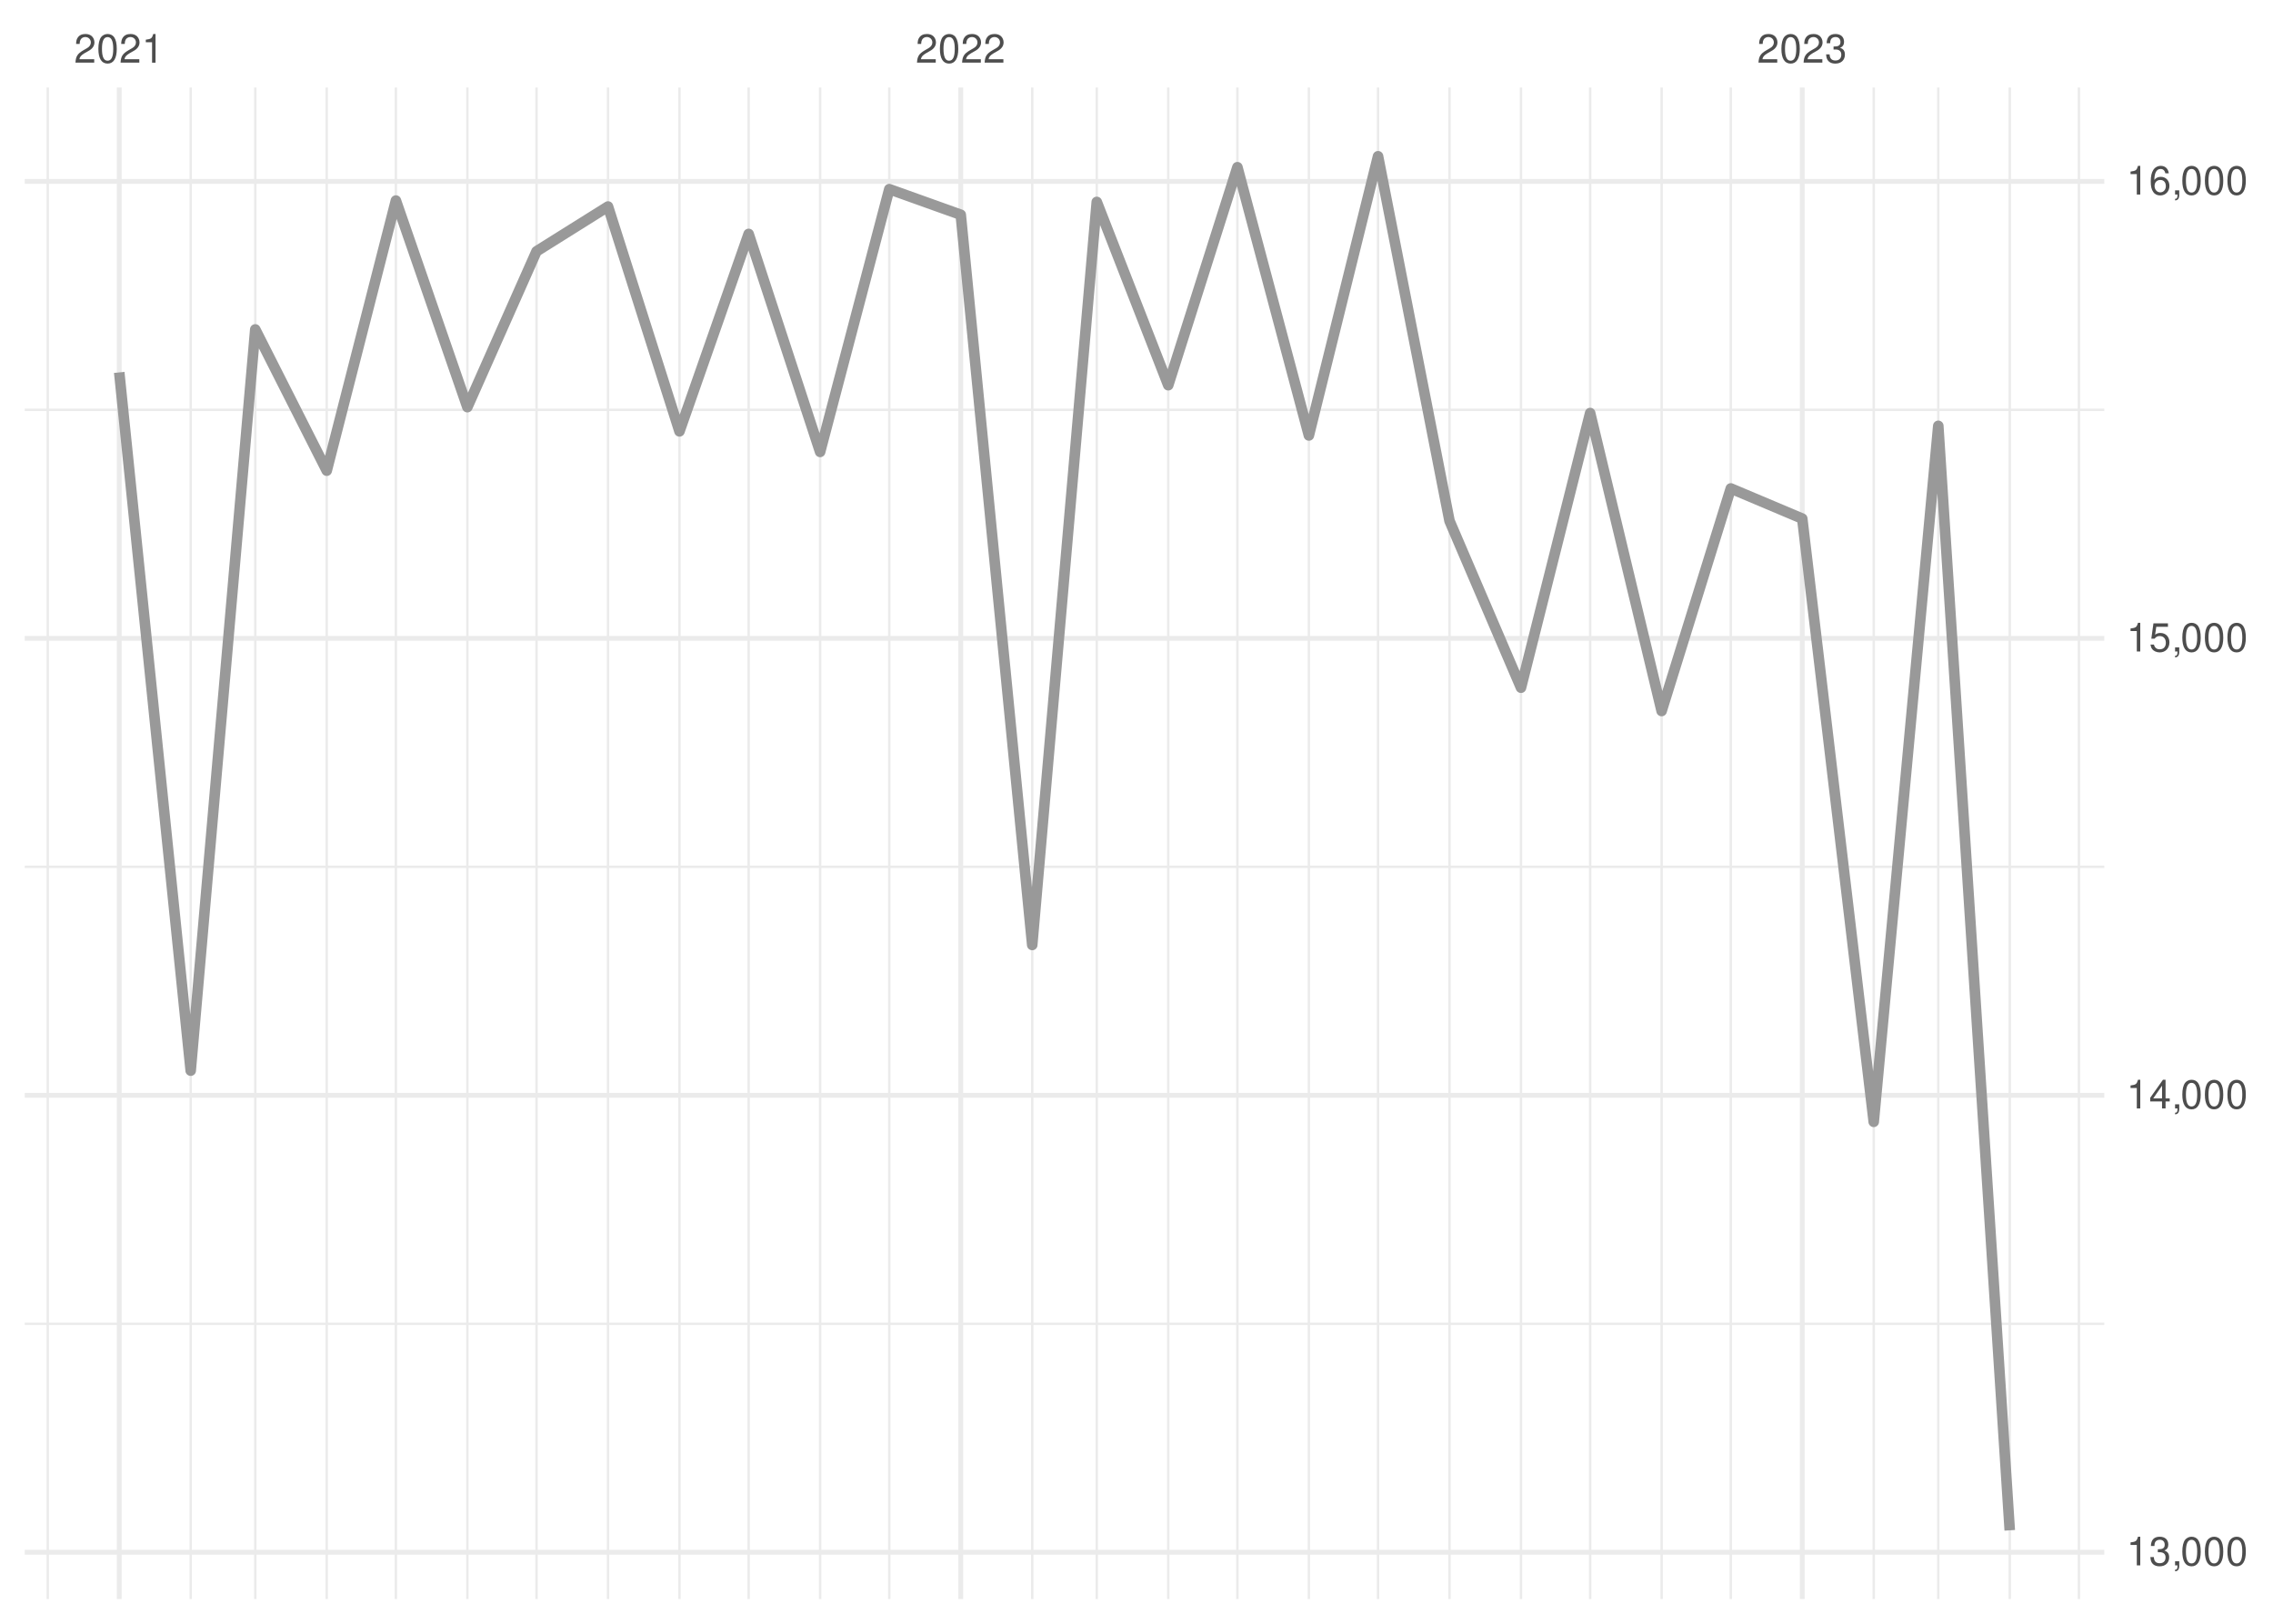
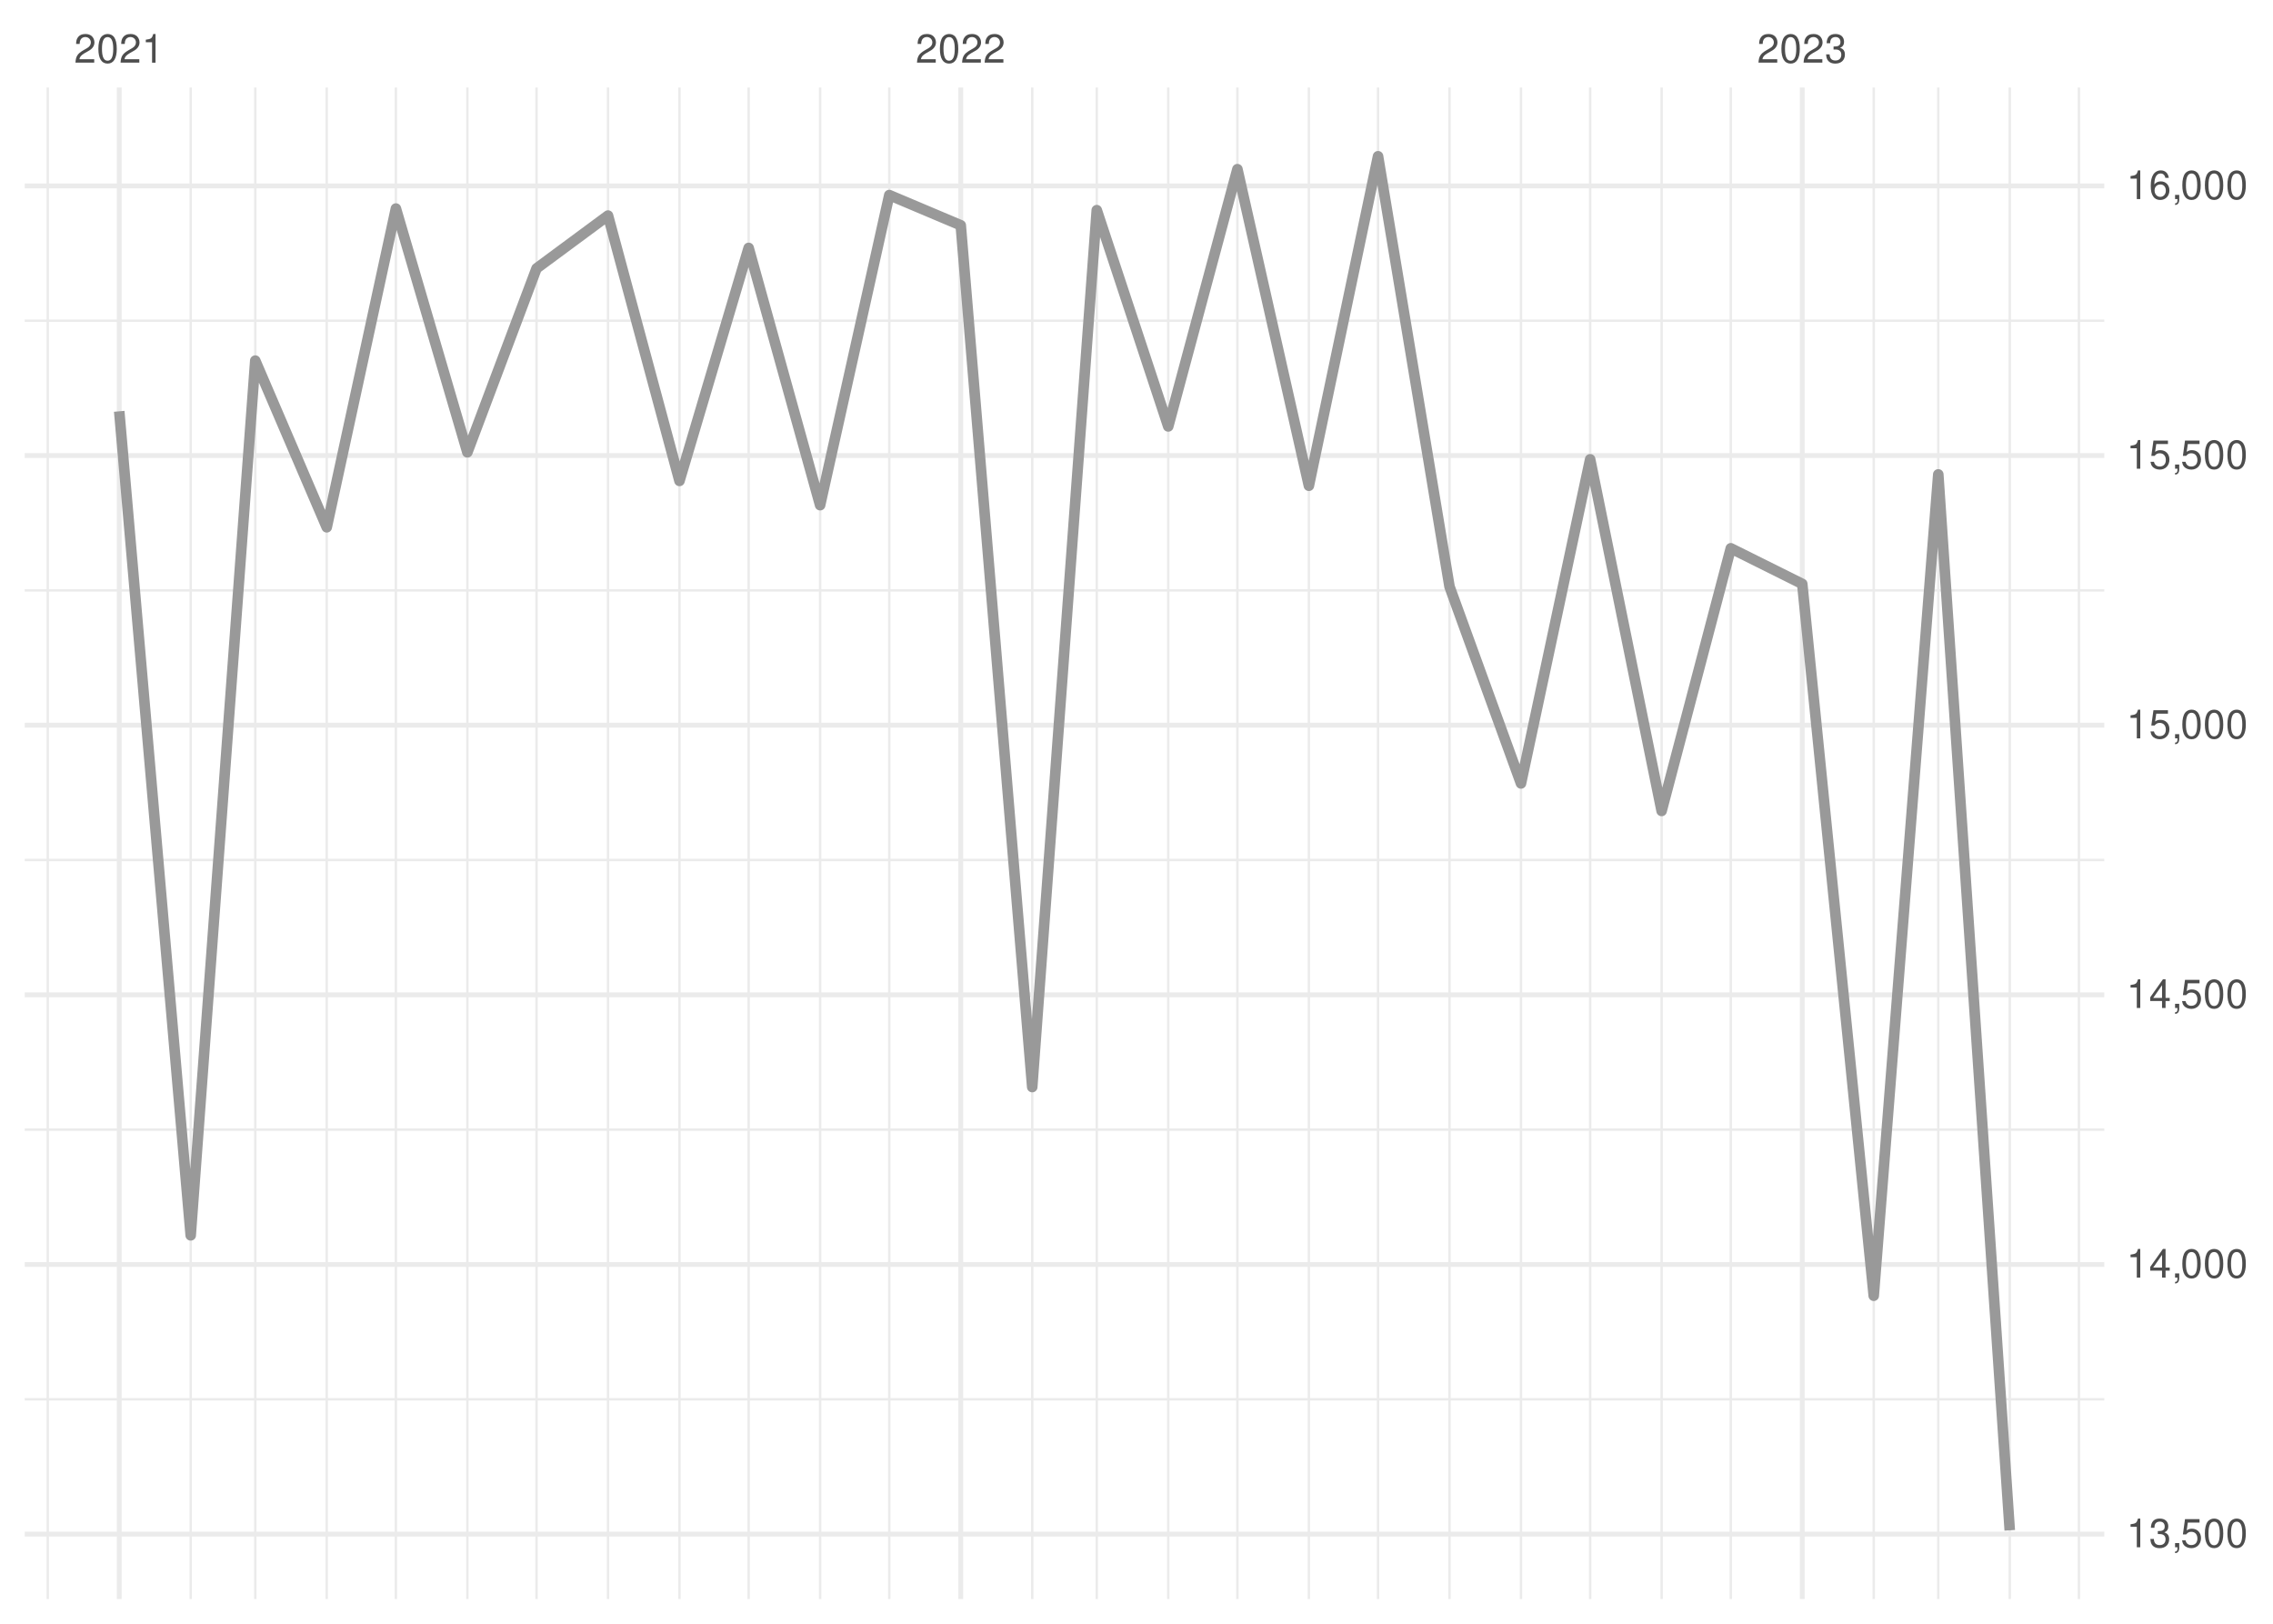
<svg xmlns="http://www.w3.org/2000/svg" xmlns:xlink="http://www.w3.org/1999/xlink" width="504pt" height="360pt" viewBox="0 0 504 360" version="1.1">
  <defs>
    <g>
      <symbol overflow="visible" id="glyph0-0">
        <path style="stroke:none;" d="" />
      </symbol>
      <symbol overflow="visible" id="glyph0-1">
        <path style="stroke:none;" d="M 4.453 -0.766 L 1.172 -0.766 C 1.25 -1.297 1.531 -1.625 2.297 -2.094 L 3.172 -2.594 C 4.047 -3.062 4.5 -3.719 4.5 -4.5 C 4.5 -5.031 4.281 -5.531 3.922 -5.875 C 3.547 -6.203 3.094 -6.359 2.5 -6.359 C 1.703 -6.359 1.125 -6.078 0.781 -5.531 C 0.547 -5.203 0.453 -4.797 0.438 -4.156 L 1.219 -4.156 C 1.234 -4.594 1.297 -4.844 1.406 -5.062 C 1.594 -5.438 2 -5.688 2.469 -5.688 C 3.172 -5.688 3.703 -5.172 3.703 -4.484 C 3.703 -3.969 3.406 -3.531 2.859 -3.219 L 2.047 -2.75 C 0.75 -2 0.375 -1.406 0.297 -0.016 L 4.453 -0.016 Z M 4.453 -0.766 " />
      </symbol>
      <symbol overflow="visible" id="glyph0-2">
        <path style="stroke:none;" d="M 2.422 -6.359 C 1.844 -6.359 1.312 -6.094 0.984 -5.672 C 0.578 -5.109 0.375 -4.25 0.375 -3.078 C 0.375 -0.938 1.078 0.203 2.422 0.203 C 3.734 0.203 4.453 -0.938 4.453 -3.031 C 4.453 -4.25 4.266 -5.078 3.859 -5.672 C 3.531 -6.109 3.016 -6.359 2.422 -6.359 Z M 2.422 -5.672 C 3.25 -5.672 3.672 -4.828 3.672 -3.094 C 3.672 -1.281 3.266 -0.438 2.406 -0.438 C 1.578 -0.438 1.172 -1.312 1.172 -3.062 C 1.172 -4.828 1.578 -5.672 2.422 -5.672 Z M 2.422 -5.672 " />
      </symbol>
      <symbol overflow="visible" id="glyph0-3">
        <path style="stroke:none;" d="M 2.281 -4.531 L 2.281 0 L 3.047 0 L 3.047 -6.359 L 2.547 -6.359 C 2.266 -5.391 2.094 -5.25 0.891 -5.094 L 0.891 -4.531 Z M 2.281 -4.531 " />
      </symbol>
      <symbol overflow="visible" id="glyph0-4">
        <path style="stroke:none;" d="M 1.938 -2.922 L 2.359 -2.922 C 3.203 -2.922 3.656 -2.531 3.656 -1.766 C 3.656 -0.969 3.172 -0.484 2.375 -0.484 C 1.516 -0.484 1.109 -0.922 1.062 -1.844 L 0.281 -1.844 C 0.312 -1.344 0.406 -1 0.547 -0.719 C 0.875 -0.109 1.484 0.203 2.344 0.203 C 3.625 0.203 4.453 -0.578 4.453 -1.781 C 4.453 -2.594 4.141 -3.031 3.391 -3.297 C 3.969 -3.531 4.266 -3.969 4.266 -4.609 C 4.266 -5.703 3.547 -6.359 2.359 -6.359 C 1.109 -6.359 0.438 -5.656 0.406 -4.312 L 1.188 -4.312 C 1.203 -4.703 1.234 -4.922 1.328 -5.109 C 1.5 -5.469 1.891 -5.688 2.375 -5.688 C 3.062 -5.688 3.469 -5.266 3.469 -4.578 C 3.469 -4.141 3.312 -3.859 2.969 -3.719 C 2.766 -3.625 2.484 -3.594 1.938 -3.578 Z M 1.938 -2.922 " />
      </symbol>
      <symbol overflow="visible" id="glyph0-5">
        <path style="stroke:none;" d="M 0.766 -0.922 L 0.766 0 L 1.297 0 L 1.297 0.156 C 1.297 0.766 1.172 0.938 0.766 0.953 L 0.766 1.297 C 1.344 1.312 1.688 0.891 1.688 0.141 L 1.688 -0.922 Z M 0.766 -0.922 " />
      </symbol>
      <symbol overflow="visible" id="glyph0-6">
+         <path style="stroke:none;" d="M 4.188 -6.234 L 0.969 -6.234 L 0.5 -2.844 L 1.219 -2.844 C 1.578 -3.266 1.875 -3.422 2.359 -3.422 C 3.203 -3.422 3.719 -2.844 3.719 -1.922 C 3.719 -1.031 3.203 -0.484 2.359 -0.484 C 1.688 -0.484 1.266 -0.828 1.078 -1.531 L 0.312 -1.531 C 0.406 -1.016 0.5 -0.781 0.688 -0.547 C 1.031 -0.078 1.672 0.203 2.375 0.203 C 3.641 0.203 4.516 -0.719 4.516 -2.031 C 4.516 -3.266 3.688 -4.109 2.5 -4.109 C 2.062 -4.109 1.703 -4 1.344 -3.734 L 1.594 -5.469 L 4.188 -5.469 Z M 4.188 -6.234 " />
+       </symbol>
+       <symbol overflow="visible" id="glyph0-7">
        <path style="stroke:none;" d="M 2.875 -1.547 L 2.875 0 L 3.656 0 L 3.656 -1.547 L 4.578 -1.547 L 4.578 -2.234 L 3.656 -2.234 L 3.656 -6.359 L 3.078 -6.359 L 0.25 -2.359 L 0.25 -1.547 Z M 2.875 -2.234 L 0.922 -2.234 L 2.875 -5.047 Z M 2.875 -2.234 " />
-       </symbol>
-       <symbol overflow="visible" id="glyph0-7">
-         <path style="stroke:none;" d="M 4.188 -6.234 L 0.969 -6.234 L 0.5 -2.844 L 1.219 -2.844 C 1.578 -3.266 1.875 -3.422 2.359 -3.422 C 3.203 -3.422 3.719 -2.844 3.719 -1.922 C 3.719 -1.031 3.203 -0.484 2.359 -0.484 C 1.688 -0.484 1.266 -0.828 1.078 -1.531 L 0.312 -1.531 C 0.406 -1.016 0.5 -0.781 0.688 -0.547 C 1.031 -0.078 1.672 0.203 2.375 0.203 C 3.641 0.203 4.516 -0.719 4.516 -2.031 C 4.516 -3.266 3.688 -4.109 2.5 -4.109 C 2.062 -4.109 1.703 -4 1.344 -3.734 L 1.594 -5.469 L 4.188 -5.469 Z M 4.188 -6.234 " />
      </symbol>
      <symbol overflow="visible" id="glyph0-8">
        <path style="stroke:none;" d="M 4.375 -4.703 C 4.234 -5.75 3.562 -6.359 2.609 -6.359 C 1.922 -6.359 1.312 -6.031 0.938 -5.453 C 0.547 -4.828 0.375 -4.062 0.375 -2.906 C 0.375 -1.828 0.531 -1.156 0.906 -0.594 C 1.234 -0.078 1.781 0.203 2.469 0.203 C 3.656 0.203 4.516 -0.688 4.516 -1.922 C 4.516 -3.094 3.719 -3.922 2.609 -3.922 C 1.984 -3.922 1.5 -3.688 1.172 -3.234 C 1.172 -4.797 1.672 -5.672 2.562 -5.672 C 3.109 -5.672 3.484 -5.328 3.609 -4.703 Z M 2.5 -3.234 C 3.25 -3.234 3.719 -2.703 3.719 -1.859 C 3.719 -1.062 3.188 -0.484 2.484 -0.484 C 1.766 -0.484 1.219 -1.094 1.219 -1.906 C 1.219 -2.688 1.734 -3.234 2.5 -3.234 Z M 2.5 -3.234 " />
      </symbol>
    </g>
    <clipPath id="clip1">
-       <path d="M 5.48 293 L 466.59 293 L 466.59 294 L 5.48 294 Z M 5.48 293 " />
+       <path d="M 5.48 309 L 466.59 309 L 466.59 311 L 5.48 311 Z M 5.48 309 " />
    </clipPath>
    <clipPath id="clip2">
-       <path d="M 5.48 191 L 466.59 191 L 466.59 193 L 5.48 193 Z M 5.48 191 " />
+       <path d="M 5.48 250 L 466.59 250 L 466.59 251 L 5.48 251 Z M 5.48 250 " />
    </clipPath>
    <clipPath id="clip3">
-       <path d="M 5.48 90 L 466.59 90 L 466.59 92 L 5.48 92 Z M 5.48 90 " />
+       <path d="M 5.48 190 L 466.59 190 L 466.59 191 L 5.48 191 Z M 5.48 190 " />
    </clipPath>
    <clipPath id="clip4">
+       <path d="M 5.48 130 L 466.59 130 L 466.59 132 L 5.48 132 Z M 5.48 130 " />
+     </clipPath>
+     <clipPath id="clip5">
+       <path d="M 5.48 70 L 466.59 70 L 466.59 72 L 5.48 72 Z M 5.48 70 " />
+     </clipPath>
+     <clipPath id="clip6">
      <path d="M 10 19.41 L 11 19.41 L 11 354.52 L 10 354.52 Z M 10 19.41 " />
    </clipPath>
-     <clipPath id="clip5">
+     <clipPath id="clip7">
      <path d="M 42 19.41 L 43 19.41 L 43 354.52 L 42 354.52 Z M 42 19.41 " />
    </clipPath>
-     <clipPath id="clip6">
+     <clipPath id="clip8">
      <path d="M 56 19.41 L 57 19.41 L 57 354.52 L 56 354.52 Z M 56 19.41 " />
    </clipPath>
-     <clipPath id="clip7">
+     <clipPath id="clip9">
      <path d="M 72 19.41 L 73 19.41 L 73 354.52 L 72 354.52 Z M 72 19.41 " />
    </clipPath>
-     <clipPath id="clip8">
+     <clipPath id="clip10">
      <path d="M 87 19.41 L 89 19.41 L 89 354.52 L 87 354.52 Z M 87 19.41 " />
    </clipPath>
-     <clipPath id="clip9">
+     <clipPath id="clip11">
      <path d="M 103 19.41 L 104 19.41 L 104 354.52 L 103 354.52 Z M 103 19.41 " />
    </clipPath>
-     <clipPath id="clip10">
+     <clipPath id="clip12">
      <path d="M 118 19.41 L 120 19.41 L 120 354.52 L 118 354.52 Z M 118 19.41 " />
    </clipPath>
-     <clipPath id="clip11">
+     <clipPath id="clip13">
      <path d="M 134 19.41 L 136 19.41 L 136 354.52 L 134 354.52 Z M 134 19.41 " />
    </clipPath>
-     <clipPath id="clip12">
+     <clipPath id="clip14">
      <path d="M 150 19.41 L 151 19.41 L 151 354.52 L 150 354.52 Z M 150 19.41 " />
    </clipPath>
-     <clipPath id="clip13">
+     <clipPath id="clip15">
      <path d="M 165 19.41 L 167 19.41 L 167 354.52 L 165 354.52 Z M 165 19.41 " />
    </clipPath>
-     <clipPath id="clip14">
+     <clipPath id="clip16">
      <path d="M 181 19.41 L 183 19.41 L 183 354.52 L 181 354.52 Z M 181 19.41 " />
    </clipPath>
-     <clipPath id="clip15">
+     <clipPath id="clip17">
      <path d="M 196 19.41 L 198 19.41 L 198 354.52 L 196 354.52 Z M 196 19.41 " />
    </clipPath>
-     <clipPath id="clip16">
+     <clipPath id="clip18">
      <path d="M 228 19.41 L 230 19.41 L 230 354.52 L 228 354.52 Z M 228 19.41 " />
    </clipPath>
-     <clipPath id="clip17">
+     <clipPath id="clip19">
      <path d="M 242 19.41 L 244 19.41 L 244 354.52 L 242 354.52 Z M 242 19.41 " />
    </clipPath>
-     <clipPath id="clip18">
+     <clipPath id="clip20">
      <path d="M 258 19.41 L 260 19.41 L 260 354.52 L 258 354.52 Z M 258 19.41 " />
    </clipPath>
-     <clipPath id="clip19">
+     <clipPath id="clip21">
      <path d="M 274 19.41 L 275 19.41 L 275 354.52 L 274 354.52 Z M 274 19.41 " />
    </clipPath>
-     <clipPath id="clip20">
+     <clipPath id="clip22">
      <path d="M 289 19.41 L 291 19.41 L 291 354.52 L 289 354.52 Z M 289 19.41 " />
    </clipPath>
-     <clipPath id="clip21">
+     <clipPath id="clip23">
      <path d="M 305 19.41 L 306 19.41 L 306 354.52 L 305 354.52 Z M 305 19.41 " />
    </clipPath>
-     <clipPath id="clip22">
+     <clipPath id="clip24">
      <path d="M 321 19.41 L 322 19.41 L 322 354.52 L 321 354.52 Z M 321 19.41 " />
    </clipPath>
-     <clipPath id="clip23">
+     <clipPath id="clip25">
      <path d="M 336 19.41 L 338 19.41 L 338 354.52 L 336 354.52 Z M 336 19.41 " />
    </clipPath>
-     <clipPath id="clip24">
+     <clipPath id="clip26">
      <path d="M 352 19.41 L 353 19.41 L 353 354.52 L 352 354.52 Z M 352 19.41 " />
    </clipPath>
-     <clipPath id="clip25">
+     <clipPath id="clip27">
      <path d="M 368 19.41 L 369 19.41 L 369 354.52 L 368 354.52 Z M 368 19.41 " />
    </clipPath>
-     <clipPath id="clip26">
+     <clipPath id="clip28">
      <path d="M 383 19.41 L 385 19.41 L 385 354.52 L 383 354.52 Z M 383 19.41 " />
    </clipPath>
-     <clipPath id="clip27">
+     <clipPath id="clip29">
      <path d="M 415 19.41 L 416 19.41 L 416 354.52 L 415 354.52 Z M 415 19.41 " />
    </clipPath>
-     <clipPath id="clip28">
+     <clipPath id="clip30">
      <path d="M 429 19.41 L 431 19.41 L 431 354.52 L 429 354.52 Z M 429 19.41 " />
    </clipPath>
-     <clipPath id="clip29">
+     <clipPath id="clip31">
      <path d="M 445 19.41 L 446 19.41 L 446 354.52 L 445 354.52 Z M 445 19.41 " />
    </clipPath>
-     <clipPath id="clip30">
+     <clipPath id="clip32">
      <path d="M 460 19.41 L 462 19.41 L 462 354.52 L 460 354.52 Z M 460 19.41 " />
    </clipPath>
-     <clipPath id="clip31">
-       <path d="M 5.48 343 L 466.59 343 L 466.59 345 L 5.48 345 Z M 5.48 343 " />
-     </clipPath>
-     <clipPath id="clip32">
-       <path d="M 5.48 242 L 466.59 242 L 466.59 244 L 5.48 244 Z M 5.48 242 " />
-     </clipPath>
    <clipPath id="clip33">
-       <path d="M 5.48 140 L 466.59 140 L 466.59 143 L 5.48 143 Z M 5.48 140 " />
+       <path d="M 5.48 339 L 466.59 339 L 466.59 341 L 5.48 341 Z M 5.48 339 " />
    </clipPath>
    <clipPath id="clip34">
-       <path d="M 5.48 39 L 466.59 39 L 466.59 41 L 5.48 41 Z M 5.48 39 " />
+       <path d="M 5.48 279 L 466.59 279 L 466.59 281 L 5.48 281 Z M 5.48 279 " />
    </clipPath>
    <clipPath id="clip35">
+       <path d="M 5.48 220 L 466.59 220 L 466.59 222 L 5.48 222 Z M 5.48 220 " />
+     </clipPath>
+     <clipPath id="clip36">
+       <path d="M 5.48 160 L 466.59 160 L 466.59 162 L 5.48 162 Z M 5.48 160 " />
+     </clipPath>
+     <clipPath id="clip37">
+       <path d="M 5.48 100 L 466.59 100 L 466.59 102 L 5.48 102 Z M 5.48 100 " />
+     </clipPath>
+     <clipPath id="clip38">
+       <path d="M 5.48 40 L 466.59 40 L 466.59 42 L 5.48 42 Z M 5.48 40 " />
+     </clipPath>
+     <clipPath id="clip39">
      <path d="M 25 19.41 L 27 19.41 L 27 354.52 L 25 354.52 Z M 25 19.41 " />
    </clipPath>
-     <clipPath id="clip36">
+     <clipPath id="clip40">
      <path d="M 212 19.41 L 214 19.41 L 214 354.52 L 212 354.52 Z M 212 19.41 " />
    </clipPath>
-     <clipPath id="clip37">
+     <clipPath id="clip41">
      <path d="M 399 19.41 L 401 19.41 L 401 354.52 L 399 354.52 Z M 399 19.41 " />
    </clipPath>
  </defs>
  <g id="surface26">
    <rect x="0" y="0" width="504" height="360" style="fill:rgb(100%,100%,100%);fill-opacity:1;stroke:none;" />
    <g clip-path="url(#clip1)" clip-rule="nonzero">
-       <path style="fill:none;stroke-width:0.533;stroke-linecap:butt;stroke-linejoin:round;stroke:rgb(92.157%,92.157%,92.157%);stroke-opacity:1;stroke-miterlimit:10;" d="M 5.48 293.496 L 466.59 293.496 " />
+       <path style="fill:none;stroke-width:0.533;stroke-linecap:butt;stroke-linejoin:round;stroke:rgb(92.157%,92.157%,92.157%);stroke-opacity:1;stroke-miterlimit:10;" d="M 5.48 310.234 L 466.59 310.234 " />
    </g>
    <g clip-path="url(#clip2)" clip-rule="nonzero">
-       <path style="fill:none;stroke-width:0.533;stroke-linecap:butt;stroke-linejoin:round;stroke:rgb(92.157%,92.157%,92.157%);stroke-opacity:1;stroke-miterlimit:10;" d="M 5.48 192.184 L 466.59 192.184 " />
+       <path style="fill:none;stroke-width:0.533;stroke-linecap:butt;stroke-linejoin:round;stroke:rgb(92.157%,92.157%,92.157%);stroke-opacity:1;stroke-miterlimit:10;" d="M 5.48 250.453 L 466.59 250.453 " />
    </g>
    <g clip-path="url(#clip3)" clip-rule="nonzero">
-       <path style="fill:none;stroke-width:0.533;stroke-linecap:butt;stroke-linejoin:round;stroke:rgb(92.157%,92.157%,92.157%);stroke-opacity:1;stroke-miterlimit:10;" d="M 5.48 90.871 L 466.59 90.871 " />
+       <path style="fill:none;stroke-width:0.533;stroke-linecap:butt;stroke-linejoin:round;stroke:rgb(92.157%,92.157%,92.157%);stroke-opacity:1;stroke-miterlimit:10;" d="M 5.48 190.672 L 466.59 190.672 " />
    </g>
    <g clip-path="url(#clip4)" clip-rule="nonzero">
+       <path style="fill:none;stroke-width:0.533;stroke-linecap:butt;stroke-linejoin:round;stroke:rgb(92.157%,92.157%,92.157%);stroke-opacity:1;stroke-miterlimit:10;" d="M 5.48 130.891 L 466.59 130.891 " />
+     </g>
+     <g clip-path="url(#clip5)" clip-rule="nonzero">
+       <path style="fill:none;stroke-width:0.533;stroke-linecap:butt;stroke-linejoin:round;stroke:rgb(92.157%,92.157%,92.157%);stroke-opacity:1;stroke-miterlimit:10;" d="M 5.48 71.109 L 466.59 71.109 " />
+     </g>
+     <g clip-path="url(#clip6)" clip-rule="nonzero">
      <path style="fill:none;stroke-width:0.533;stroke-linecap:butt;stroke-linejoin:round;stroke:rgb(92.157%,92.157%,92.157%);stroke-opacity:1;stroke-miterlimit:10;" d="M 10.59 354.52 L 10.59 19.41 " />
    </g>
-     <g clip-path="url(#clip5)" clip-rule="nonzero">
+     <g clip-path="url(#clip7)" clip-rule="nonzero">
      <path style="fill:none;stroke-width:0.533;stroke-linecap:butt;stroke-linejoin:round;stroke:rgb(92.157%,92.157%,92.157%);stroke-opacity:1;stroke-miterlimit:10;" d="M 42.285 354.52 L 42.285 19.41 " />
    </g>
-     <g clip-path="url(#clip6)" clip-rule="nonzero">
+     <g clip-path="url(#clip8)" clip-rule="nonzero">
      <path style="fill:none;stroke-width:0.533;stroke-linecap:butt;stroke-linejoin:round;stroke:rgb(92.157%,92.157%,92.157%);stroke-opacity:1;stroke-miterlimit:10;" d="M 56.602 354.52 L 56.602 19.41 " />
    </g>
-     <g clip-path="url(#clip7)" clip-rule="nonzero">
+     <g clip-path="url(#clip9)" clip-rule="nonzero">
      <path style="fill:none;stroke-width:0.533;stroke-linecap:butt;stroke-linejoin:round;stroke:rgb(92.157%,92.157%,92.157%);stroke-opacity:1;stroke-miterlimit:10;" d="M 72.449 354.52 L 72.449 19.41 " />
    </g>
-     <g clip-path="url(#clip8)" clip-rule="nonzero">
+     <g clip-path="url(#clip10)" clip-rule="nonzero">
      <path style="fill:none;stroke-width:0.533;stroke-linecap:butt;stroke-linejoin:round;stroke:rgb(92.157%,92.157%,92.157%);stroke-opacity:1;stroke-miterlimit:10;" d="M 87.785 354.52 L 87.785 19.41 " />
    </g>
-     <g clip-path="url(#clip9)" clip-rule="nonzero">
+     <g clip-path="url(#clip11)" clip-rule="nonzero">
      <path style="fill:none;stroke-width:0.533;stroke-linecap:butt;stroke-linejoin:round;stroke:rgb(92.157%,92.157%,92.157%);stroke-opacity:1;stroke-miterlimit:10;" d="M 103.633 354.52 L 103.633 19.41 " />
    </g>
-     <g clip-path="url(#clip10)" clip-rule="nonzero">
+     <g clip-path="url(#clip12)" clip-rule="nonzero">
      <path style="fill:none;stroke-width:0.533;stroke-linecap:butt;stroke-linejoin:round;stroke:rgb(92.157%,92.157%,92.157%);stroke-opacity:1;stroke-miterlimit:10;" d="M 118.969 354.52 L 118.969 19.41 " />
    </g>
-     <g clip-path="url(#clip11)" clip-rule="nonzero">
+     <g clip-path="url(#clip13)" clip-rule="nonzero">
      <path style="fill:none;stroke-width:0.533;stroke-linecap:butt;stroke-linejoin:round;stroke:rgb(92.157%,92.157%,92.157%);stroke-opacity:1;stroke-miterlimit:10;" d="M 134.816 354.52 L 134.816 19.41 " />
    </g>
-     <g clip-path="url(#clip12)" clip-rule="nonzero">
+     <g clip-path="url(#clip14)" clip-rule="nonzero">
      <path style="fill:none;stroke-width:0.533;stroke-linecap:butt;stroke-linejoin:round;stroke:rgb(92.157%,92.157%,92.157%);stroke-opacity:1;stroke-miterlimit:10;" d="M 150.664 354.52 L 150.664 19.41 " />
    </g>
-     <g clip-path="url(#clip13)" clip-rule="nonzero">
+     <g clip-path="url(#clip15)" clip-rule="nonzero">
      <path style="fill:none;stroke-width:0.533;stroke-linecap:butt;stroke-linejoin:round;stroke:rgb(92.157%,92.157%,92.157%);stroke-opacity:1;stroke-miterlimit:10;" d="M 166 354.52 L 166 19.41 " />
    </g>
-     <g clip-path="url(#clip14)" clip-rule="nonzero">
+     <g clip-path="url(#clip16)" clip-rule="nonzero">
      <path style="fill:none;stroke-width:0.533;stroke-linecap:butt;stroke-linejoin:round;stroke:rgb(92.157%,92.157%,92.157%);stroke-opacity:1;stroke-miterlimit:10;" d="M 181.848 354.52 L 181.848 19.41 " />
    </g>
-     <g clip-path="url(#clip15)" clip-rule="nonzero">
+     <g clip-path="url(#clip17)" clip-rule="nonzero">
      <path style="fill:none;stroke-width:0.533;stroke-linecap:butt;stroke-linejoin:round;stroke:rgb(92.157%,92.157%,92.157%);stroke-opacity:1;stroke-miterlimit:10;" d="M 197.184 354.52 L 197.184 19.41 " />
    </g>
-     <g clip-path="url(#clip16)" clip-rule="nonzero">
+     <g clip-path="url(#clip18)" clip-rule="nonzero">
      <path style="fill:none;stroke-width:0.533;stroke-linecap:butt;stroke-linejoin:round;stroke:rgb(92.157%,92.157%,92.157%);stroke-opacity:1;stroke-miterlimit:10;" d="M 228.879 354.52 L 228.879 19.41 " />
    </g>
-     <g clip-path="url(#clip17)" clip-rule="nonzero">
+     <g clip-path="url(#clip19)" clip-rule="nonzero">
      <path style="fill:none;stroke-width:0.533;stroke-linecap:butt;stroke-linejoin:round;stroke:rgb(92.157%,92.157%,92.157%);stroke-opacity:1;stroke-miterlimit:10;" d="M 243.191 354.52 L 243.191 19.41 " />
    </g>
-     <g clip-path="url(#clip18)" clip-rule="nonzero">
+     <g clip-path="url(#clip20)" clip-rule="nonzero">
      <path style="fill:none;stroke-width:0.533;stroke-linecap:butt;stroke-linejoin:round;stroke:rgb(92.157%,92.157%,92.157%);stroke-opacity:1;stroke-miterlimit:10;" d="M 259.039 354.52 L 259.039 19.41 " />
    </g>
-     <g clip-path="url(#clip19)" clip-rule="nonzero">
+     <g clip-path="url(#clip21)" clip-rule="nonzero">
      <path style="fill:none;stroke-width:0.533;stroke-linecap:butt;stroke-linejoin:round;stroke:rgb(92.157%,92.157%,92.157%);stroke-opacity:1;stroke-miterlimit:10;" d="M 274.375 354.52 L 274.375 19.41 " />
    </g>
-     <g clip-path="url(#clip20)" clip-rule="nonzero">
+     <g clip-path="url(#clip22)" clip-rule="nonzero">
      <path style="fill:none;stroke-width:0.533;stroke-linecap:butt;stroke-linejoin:round;stroke:rgb(92.157%,92.157%,92.157%);stroke-opacity:1;stroke-miterlimit:10;" d="M 290.223 354.52 L 290.223 19.41 " />
    </g>
-     <g clip-path="url(#clip21)" clip-rule="nonzero">
+     <g clip-path="url(#clip23)" clip-rule="nonzero">
      <path style="fill:none;stroke-width:0.533;stroke-linecap:butt;stroke-linejoin:round;stroke:rgb(92.157%,92.157%,92.157%);stroke-opacity:1;stroke-miterlimit:10;" d="M 305.559 354.52 L 305.559 19.41 " />
    </g>
-     <g clip-path="url(#clip22)" clip-rule="nonzero">
+     <g clip-path="url(#clip24)" clip-rule="nonzero">
      <path style="fill:none;stroke-width:0.533;stroke-linecap:butt;stroke-linejoin:round;stroke:rgb(92.157%,92.157%,92.157%);stroke-opacity:1;stroke-miterlimit:10;" d="M 321.406 354.52 L 321.406 19.41 " />
    </g>
-     <g clip-path="url(#clip23)" clip-rule="nonzero">
+     <g clip-path="url(#clip25)" clip-rule="nonzero">
      <path style="fill:none;stroke-width:0.533;stroke-linecap:butt;stroke-linejoin:round;stroke:rgb(92.157%,92.157%,92.157%);stroke-opacity:1;stroke-miterlimit:10;" d="M 337.254 354.52 L 337.254 19.41 " />
    </g>
-     <g clip-path="url(#clip24)" clip-rule="nonzero">
+     <g clip-path="url(#clip26)" clip-rule="nonzero">
      <path style="fill:none;stroke-width:0.533;stroke-linecap:butt;stroke-linejoin:round;stroke:rgb(92.157%,92.157%,92.157%);stroke-opacity:1;stroke-miterlimit:10;" d="M 352.59 354.52 L 352.59 19.41 " />
    </g>
-     <g clip-path="url(#clip25)" clip-rule="nonzero">
+     <g clip-path="url(#clip27)" clip-rule="nonzero">
      <path style="fill:none;stroke-width:0.533;stroke-linecap:butt;stroke-linejoin:round;stroke:rgb(92.157%,92.157%,92.157%);stroke-opacity:1;stroke-miterlimit:10;" d="M 368.438 354.52 L 368.438 19.41 " />
    </g>
-     <g clip-path="url(#clip26)" clip-rule="nonzero">
+     <g clip-path="url(#clip28)" clip-rule="nonzero">
      <path style="fill:none;stroke-width:0.533;stroke-linecap:butt;stroke-linejoin:round;stroke:rgb(92.157%,92.157%,92.157%);stroke-opacity:1;stroke-miterlimit:10;" d="M 383.773 354.52 L 383.773 19.41 " />
    </g>
-     <g clip-path="url(#clip27)" clip-rule="nonzero">
+     <g clip-path="url(#clip29)" clip-rule="nonzero">
      <path style="fill:none;stroke-width:0.533;stroke-linecap:butt;stroke-linejoin:round;stroke:rgb(92.157%,92.157%,92.157%);stroke-opacity:1;stroke-miterlimit:10;" d="M 415.469 354.52 L 415.469 19.41 " />
    </g>
-     <g clip-path="url(#clip28)" clip-rule="nonzero">
+     <g clip-path="url(#clip30)" clip-rule="nonzero">
      <path style="fill:none;stroke-width:0.533;stroke-linecap:butt;stroke-linejoin:round;stroke:rgb(92.157%,92.157%,92.157%);stroke-opacity:1;stroke-miterlimit:10;" d="M 429.781 354.52 L 429.781 19.41 " />
    </g>
-     <g clip-path="url(#clip29)" clip-rule="nonzero">
+     <g clip-path="url(#clip31)" clip-rule="nonzero">
      <path style="fill:none;stroke-width:0.533;stroke-linecap:butt;stroke-linejoin:round;stroke:rgb(92.157%,92.157%,92.157%);stroke-opacity:1;stroke-miterlimit:10;" d="M 445.629 354.52 L 445.629 19.41 " />
    </g>
-     <g clip-path="url(#clip30)" clip-rule="nonzero">
+     <g clip-path="url(#clip32)" clip-rule="nonzero">
      <path style="fill:none;stroke-width:0.533;stroke-linecap:butt;stroke-linejoin:round;stroke:rgb(92.157%,92.157%,92.157%);stroke-opacity:1;stroke-miterlimit:10;" d="M 460.965 354.52 L 460.965 19.41 " />
    </g>
-     <g clip-path="url(#clip31)" clip-rule="nonzero">
-       <path style="fill:none;stroke-width:1.067;stroke-linecap:butt;stroke-linejoin:round;stroke:rgb(92.157%,92.157%,92.157%);stroke-opacity:1;stroke-miterlimit:10;" d="M 5.48 344.152 L 466.59 344.152 " />
-     </g>
-     <g clip-path="url(#clip32)" clip-rule="nonzero">
-       <path style="fill:none;stroke-width:1.067;stroke-linecap:butt;stroke-linejoin:round;stroke:rgb(92.157%,92.157%,92.157%);stroke-opacity:1;stroke-miterlimit:10;" d="M 5.48 242.84 L 466.59 242.84 " />
-     </g>
    <g clip-path="url(#clip33)" clip-rule="nonzero">
-       <path style="fill:none;stroke-width:1.067;stroke-linecap:butt;stroke-linejoin:round;stroke:rgb(92.157%,92.157%,92.157%);stroke-opacity:1;stroke-miterlimit:10;" d="M 5.48 141.527 L 466.59 141.527 " />
+       <path style="fill:none;stroke-width:1.067;stroke-linecap:butt;stroke-linejoin:round;stroke:rgb(92.157%,92.157%,92.157%);stroke-opacity:1;stroke-miterlimit:10;" d="M 5.48 340.125 L 466.59 340.125 " />
    </g>
    <g clip-path="url(#clip34)" clip-rule="nonzero">
-       <path style="fill:none;stroke-width:1.067;stroke-linecap:butt;stroke-linejoin:round;stroke:rgb(92.157%,92.157%,92.157%);stroke-opacity:1;stroke-miterlimit:10;" d="M 5.48 40.215 L 466.59 40.215 " />
+       <path style="fill:none;stroke-width:1.067;stroke-linecap:butt;stroke-linejoin:round;stroke:rgb(92.157%,92.157%,92.157%);stroke-opacity:1;stroke-miterlimit:10;" d="M 5.48 280.344 L 466.59 280.344 " />
    </g>
    <g clip-path="url(#clip35)" clip-rule="nonzero">
+       <path style="fill:none;stroke-width:1.067;stroke-linecap:butt;stroke-linejoin:round;stroke:rgb(92.157%,92.157%,92.157%);stroke-opacity:1;stroke-miterlimit:10;" d="M 5.48 220.562 L 466.59 220.562 " />
+     </g>
+     <g clip-path="url(#clip36)" clip-rule="nonzero">
+       <path style="fill:none;stroke-width:1.067;stroke-linecap:butt;stroke-linejoin:round;stroke:rgb(92.157%,92.157%,92.157%);stroke-opacity:1;stroke-miterlimit:10;" d="M 5.48 160.781 L 466.59 160.781 " />
+     </g>
+     <g clip-path="url(#clip37)" clip-rule="nonzero">
+       <path style="fill:none;stroke-width:1.067;stroke-linecap:butt;stroke-linejoin:round;stroke:rgb(92.157%,92.157%,92.157%);stroke-opacity:1;stroke-miterlimit:10;" d="M 5.48 101 L 466.59 101 " />
+     </g>
+     <g clip-path="url(#clip38)" clip-rule="nonzero">
+       <path style="fill:none;stroke-width:1.067;stroke-linecap:butt;stroke-linejoin:round;stroke:rgb(92.157%,92.157%,92.157%);stroke-opacity:1;stroke-miterlimit:10;" d="M 5.48 41.219 L 466.59 41.219 " />
+     </g>
+     <g clip-path="url(#clip39)" clip-rule="nonzero">
      <path style="fill:none;stroke-width:1.067;stroke-linecap:butt;stroke-linejoin:round;stroke:rgb(92.157%,92.157%,92.157%);stroke-opacity:1;stroke-miterlimit:10;" d="M 26.438 354.52 L 26.438 19.41 " />
    </g>
-     <g clip-path="url(#clip36)" clip-rule="nonzero">
+     <g clip-path="url(#clip40)" clip-rule="nonzero">
      <path style="fill:none;stroke-width:1.067;stroke-linecap:butt;stroke-linejoin:round;stroke:rgb(92.157%,92.157%,92.157%);stroke-opacity:1;stroke-miterlimit:10;" d="M 213.031 354.52 L 213.031 19.41 " />
    </g>
-     <g clip-path="url(#clip37)" clip-rule="nonzero">
+     <g clip-path="url(#clip41)" clip-rule="nonzero">
      <path style="fill:none;stroke-width:1.067;stroke-linecap:butt;stroke-linejoin:round;stroke:rgb(92.157%,92.157%,92.157%);stroke-opacity:1;stroke-miterlimit:10;" d="M 399.621 354.52 L 399.621 19.41 " />
    </g>
-     <path style="fill:none;stroke-width:2.347;stroke-linecap:butt;stroke-linejoin:round;stroke:rgb(60%,60%,60%);stroke-opacity:1;stroke-miterlimit:10;" d="M 26.438 82.562 L 42.285 237.367 L 56.602 73.039 L 72.449 104.348 L 87.785 44.469 L 103.633 90.262 L 118.969 55.715 L 134.816 45.789 L 150.664 95.633 L 166 51.867 L 181.848 100.191 L 197.184 41.938 L 213.031 47.609 L 228.879 209.508 L 243.191 44.773 L 259.039 85.402 L 274.375 37.074 L 290.223 96.543 L 305.559 34.645 L 321.406 115.488 L 337.254 152.469 L 352.59 91.582 L 368.438 157.637 L 383.773 108.297 L 399.621 114.984 L 415.469 248.715 L 429.781 94.418 L 445.629 339.289 " />
+     <path style="fill:none;stroke-width:2.347;stroke-linecap:butt;stroke-linejoin:round;stroke:rgb(60%,60%,60%);stroke-opacity:1;stroke-miterlimit:10;" d="M 26.438 91.195 L 42.285 273.887 L 56.602 79.957 L 72.449 116.902 L 87.785 46.242 L 103.633 100.281 L 118.969 59.512 L 134.816 47.797 L 150.664 106.621 L 166 54.969 L 181.848 112 L 197.184 43.25 L 213.031 49.945 L 228.879 241.008 L 243.191 46.598 L 259.039 94.543 L 274.375 37.512 L 290.223 107.695 L 305.559 34.645 L 321.406 130.055 L 337.254 173.695 L 352.59 101.836 L 368.438 179.793 L 383.773 121.566 L 399.621 129.457 L 415.469 287.277 L 429.781 105.184 L 445.629 339.289 " />
    <g style="fill:rgb(30.196%,30.196%,30.196%);fill-opacity:1;">
      <use xlink:href="#glyph0-1" x="16.438" y="13.896" />
      <use xlink:href="#glyph0-2" x="21.438" y="13.896" />
      <use xlink:href="#glyph0-1" x="26.438" y="13.896" />
      <use xlink:href="#glyph0-3" x="31.438" y="13.896" />
    </g>
    <g style="fill:rgb(30.196%,30.196%,30.196%);fill-opacity:1;">
      <use xlink:href="#glyph0-1" x="203.031" y="13.896" />
      <use xlink:href="#glyph0-2" x="208.031" y="13.896" />
      <use xlink:href="#glyph0-1" x="213.031" y="13.896" />
      <use xlink:href="#glyph0-1" x="218.031" y="13.896" />
    </g>
    <g style="fill:rgb(30.196%,30.196%,30.196%);fill-opacity:1;">
      <use xlink:href="#glyph0-1" x="389.621" y="13.896" />
      <use xlink:href="#glyph0-2" x="394.621" y="13.896" />
      <use xlink:href="#glyph0-1" x="399.621" y="13.896" />
      <use xlink:href="#glyph0-4" x="404.621" y="13.896" />
    </g>
    <g style="fill:rgb(30.196%,30.196%,30.196%);fill-opacity:1;">
-       <use xlink:href="#glyph0-3" x="471.52" y="347.067" />
-       <use xlink:href="#glyph0-4" x="476.52" y="347.067" />
-       <use xlink:href="#glyph0-5" x="481.52" y="347.067" />
-       <use xlink:href="#glyph0-2" x="483.52" y="347.067" />
-       <use xlink:href="#glyph0-2" x="488.52" y="347.067" />
-       <use xlink:href="#glyph0-2" x="493.52" y="347.067" />
-     </g>
-     <g style="fill:rgb(30.196%,30.196%,30.196%);fill-opacity:1;">
-       <use xlink:href="#glyph0-3" x="471.52" y="245.755" />
-       <use xlink:href="#glyph0-6" x="476.52" y="245.755" />
-       <use xlink:href="#glyph0-5" x="481.52" y="245.755" />
-       <use xlink:href="#glyph0-2" x="483.52" y="245.755" />
-       <use xlink:href="#glyph0-2" x="488.52" y="245.755" />
-       <use xlink:href="#glyph0-2" x="493.52" y="245.755" />
-     </g>
-     <g style="fill:rgb(30.196%,30.196%,30.196%);fill-opacity:1;">
-       <use xlink:href="#glyph0-3" x="471.52" y="144.442" />
-       <use xlink:href="#glyph0-7" x="476.52" y="144.442" />
-       <use xlink:href="#glyph0-5" x="481.52" y="144.442" />
-       <use xlink:href="#glyph0-2" x="483.52" y="144.442" />
-       <use xlink:href="#glyph0-2" x="488.52" y="144.442" />
-       <use xlink:href="#glyph0-2" x="493.52" y="144.442" />
-     </g>
-     <g style="fill:rgb(30.196%,30.196%,30.196%);fill-opacity:1;">
-       <use xlink:href="#glyph0-3" x="471.52" y="43.13" />
-       <use xlink:href="#glyph0-8" x="476.52" y="43.13" />
-       <use xlink:href="#glyph0-5" x="481.52" y="43.13" />
-       <use xlink:href="#glyph0-2" x="483.52" y="43.13" />
-       <use xlink:href="#glyph0-2" x="488.52" y="43.13" />
-       <use xlink:href="#glyph0-2" x="493.52" y="43.13" />
+       <use xlink:href="#glyph0-3" x="471.52" y="343.04" />
+       <use xlink:href="#glyph0-4" x="476.52" y="343.04" />
+       <use xlink:href="#glyph0-5" x="481.52" y="343.04" />
+       <use xlink:href="#glyph0-6" x="483.52" y="343.04" />
+       <use xlink:href="#glyph0-2" x="488.52" y="343.04" />
+       <use xlink:href="#glyph0-2" x="493.52" y="343.04" />
+     </g>
+     <g style="fill:rgb(30.196%,30.196%,30.196%);fill-opacity:1;">
+       <use xlink:href="#glyph0-3" x="471.52" y="283.259" />
+       <use xlink:href="#glyph0-7" x="476.52" y="283.259" />
+       <use xlink:href="#glyph0-5" x="481.52" y="283.259" />
+       <use xlink:href="#glyph0-2" x="483.52" y="283.259" />
+       <use xlink:href="#glyph0-2" x="488.52" y="283.259" />
+       <use xlink:href="#glyph0-2" x="493.52" y="283.259" />
+     </g>
+     <g style="fill:rgb(30.196%,30.196%,30.196%);fill-opacity:1;">
+       <use xlink:href="#glyph0-3" x="471.52" y="223.478" />
+       <use xlink:href="#glyph0-7" x="476.52" y="223.478" />
+       <use xlink:href="#glyph0-5" x="481.52" y="223.478" />
+       <use xlink:href="#glyph0-6" x="483.52" y="223.478" />
+       <use xlink:href="#glyph0-2" x="488.52" y="223.478" />
+       <use xlink:href="#glyph0-2" x="493.52" y="223.478" />
+     </g>
+     <g style="fill:rgb(30.196%,30.196%,30.196%);fill-opacity:1;">
+       <use xlink:href="#glyph0-3" x="471.52" y="163.696" />
+       <use xlink:href="#glyph0-6" x="476.52" y="163.696" />
+       <use xlink:href="#glyph0-5" x="481.52" y="163.696" />
+       <use xlink:href="#glyph0-2" x="483.52" y="163.696" />
+       <use xlink:href="#glyph0-2" x="488.52" y="163.696" />
+       <use xlink:href="#glyph0-2" x="493.52" y="163.696" />
+     </g>
+     <g style="fill:rgb(30.196%,30.196%,30.196%);fill-opacity:1;">
+       <use xlink:href="#glyph0-3" x="471.52" y="103.915" />
+       <use xlink:href="#glyph0-6" x="476.52" y="103.915" />
+       <use xlink:href="#glyph0-5" x="481.52" y="103.915" />
+       <use xlink:href="#glyph0-6" x="483.52" y="103.915" />
+       <use xlink:href="#glyph0-2" x="488.52" y="103.915" />
+       <use xlink:href="#glyph0-2" x="493.52" y="103.915" />
+     </g>
+     <g style="fill:rgb(30.196%,30.196%,30.196%);fill-opacity:1;">
+       <use xlink:href="#glyph0-3" x="471.52" y="44.134" />
+       <use xlink:href="#glyph0-8" x="476.52" y="44.134" />
+       <use xlink:href="#glyph0-5" x="481.52" y="44.134" />
+       <use xlink:href="#glyph0-2" x="483.52" y="44.134" />
+       <use xlink:href="#glyph0-2" x="488.52" y="44.134" />
+       <use xlink:href="#glyph0-2" x="493.52" y="44.134" />
    </g>
  </g>
</svg>
